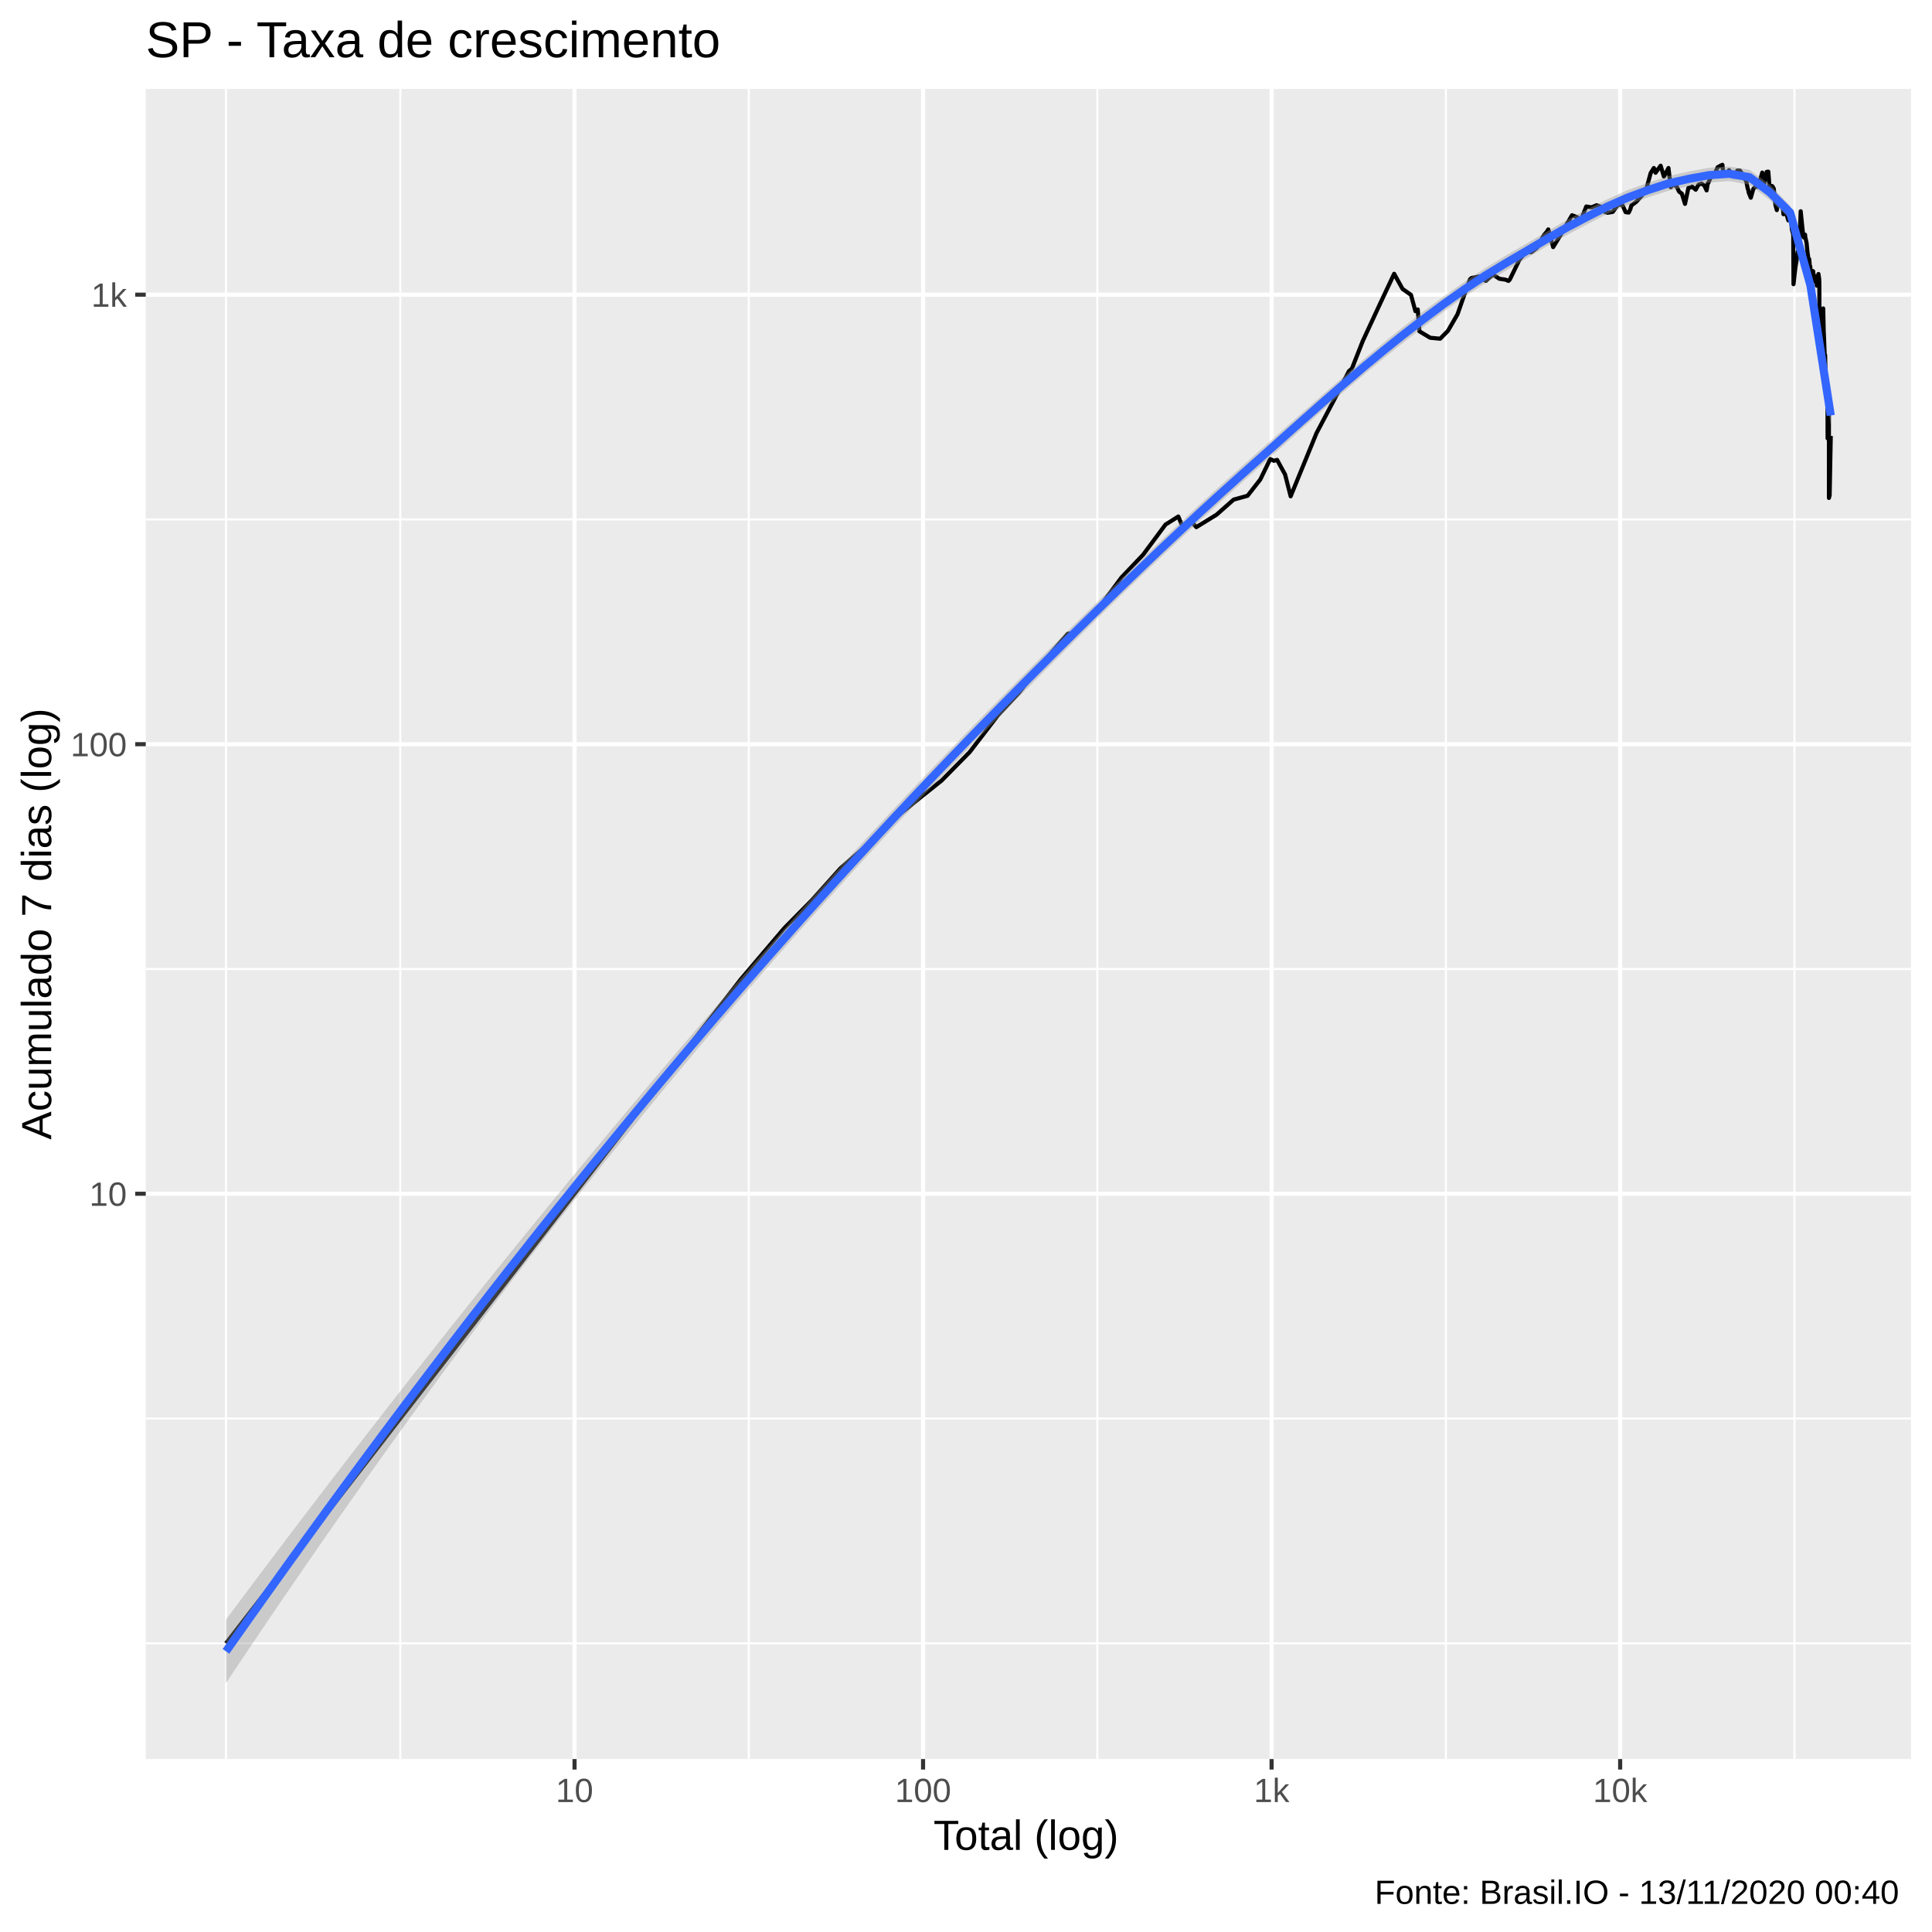
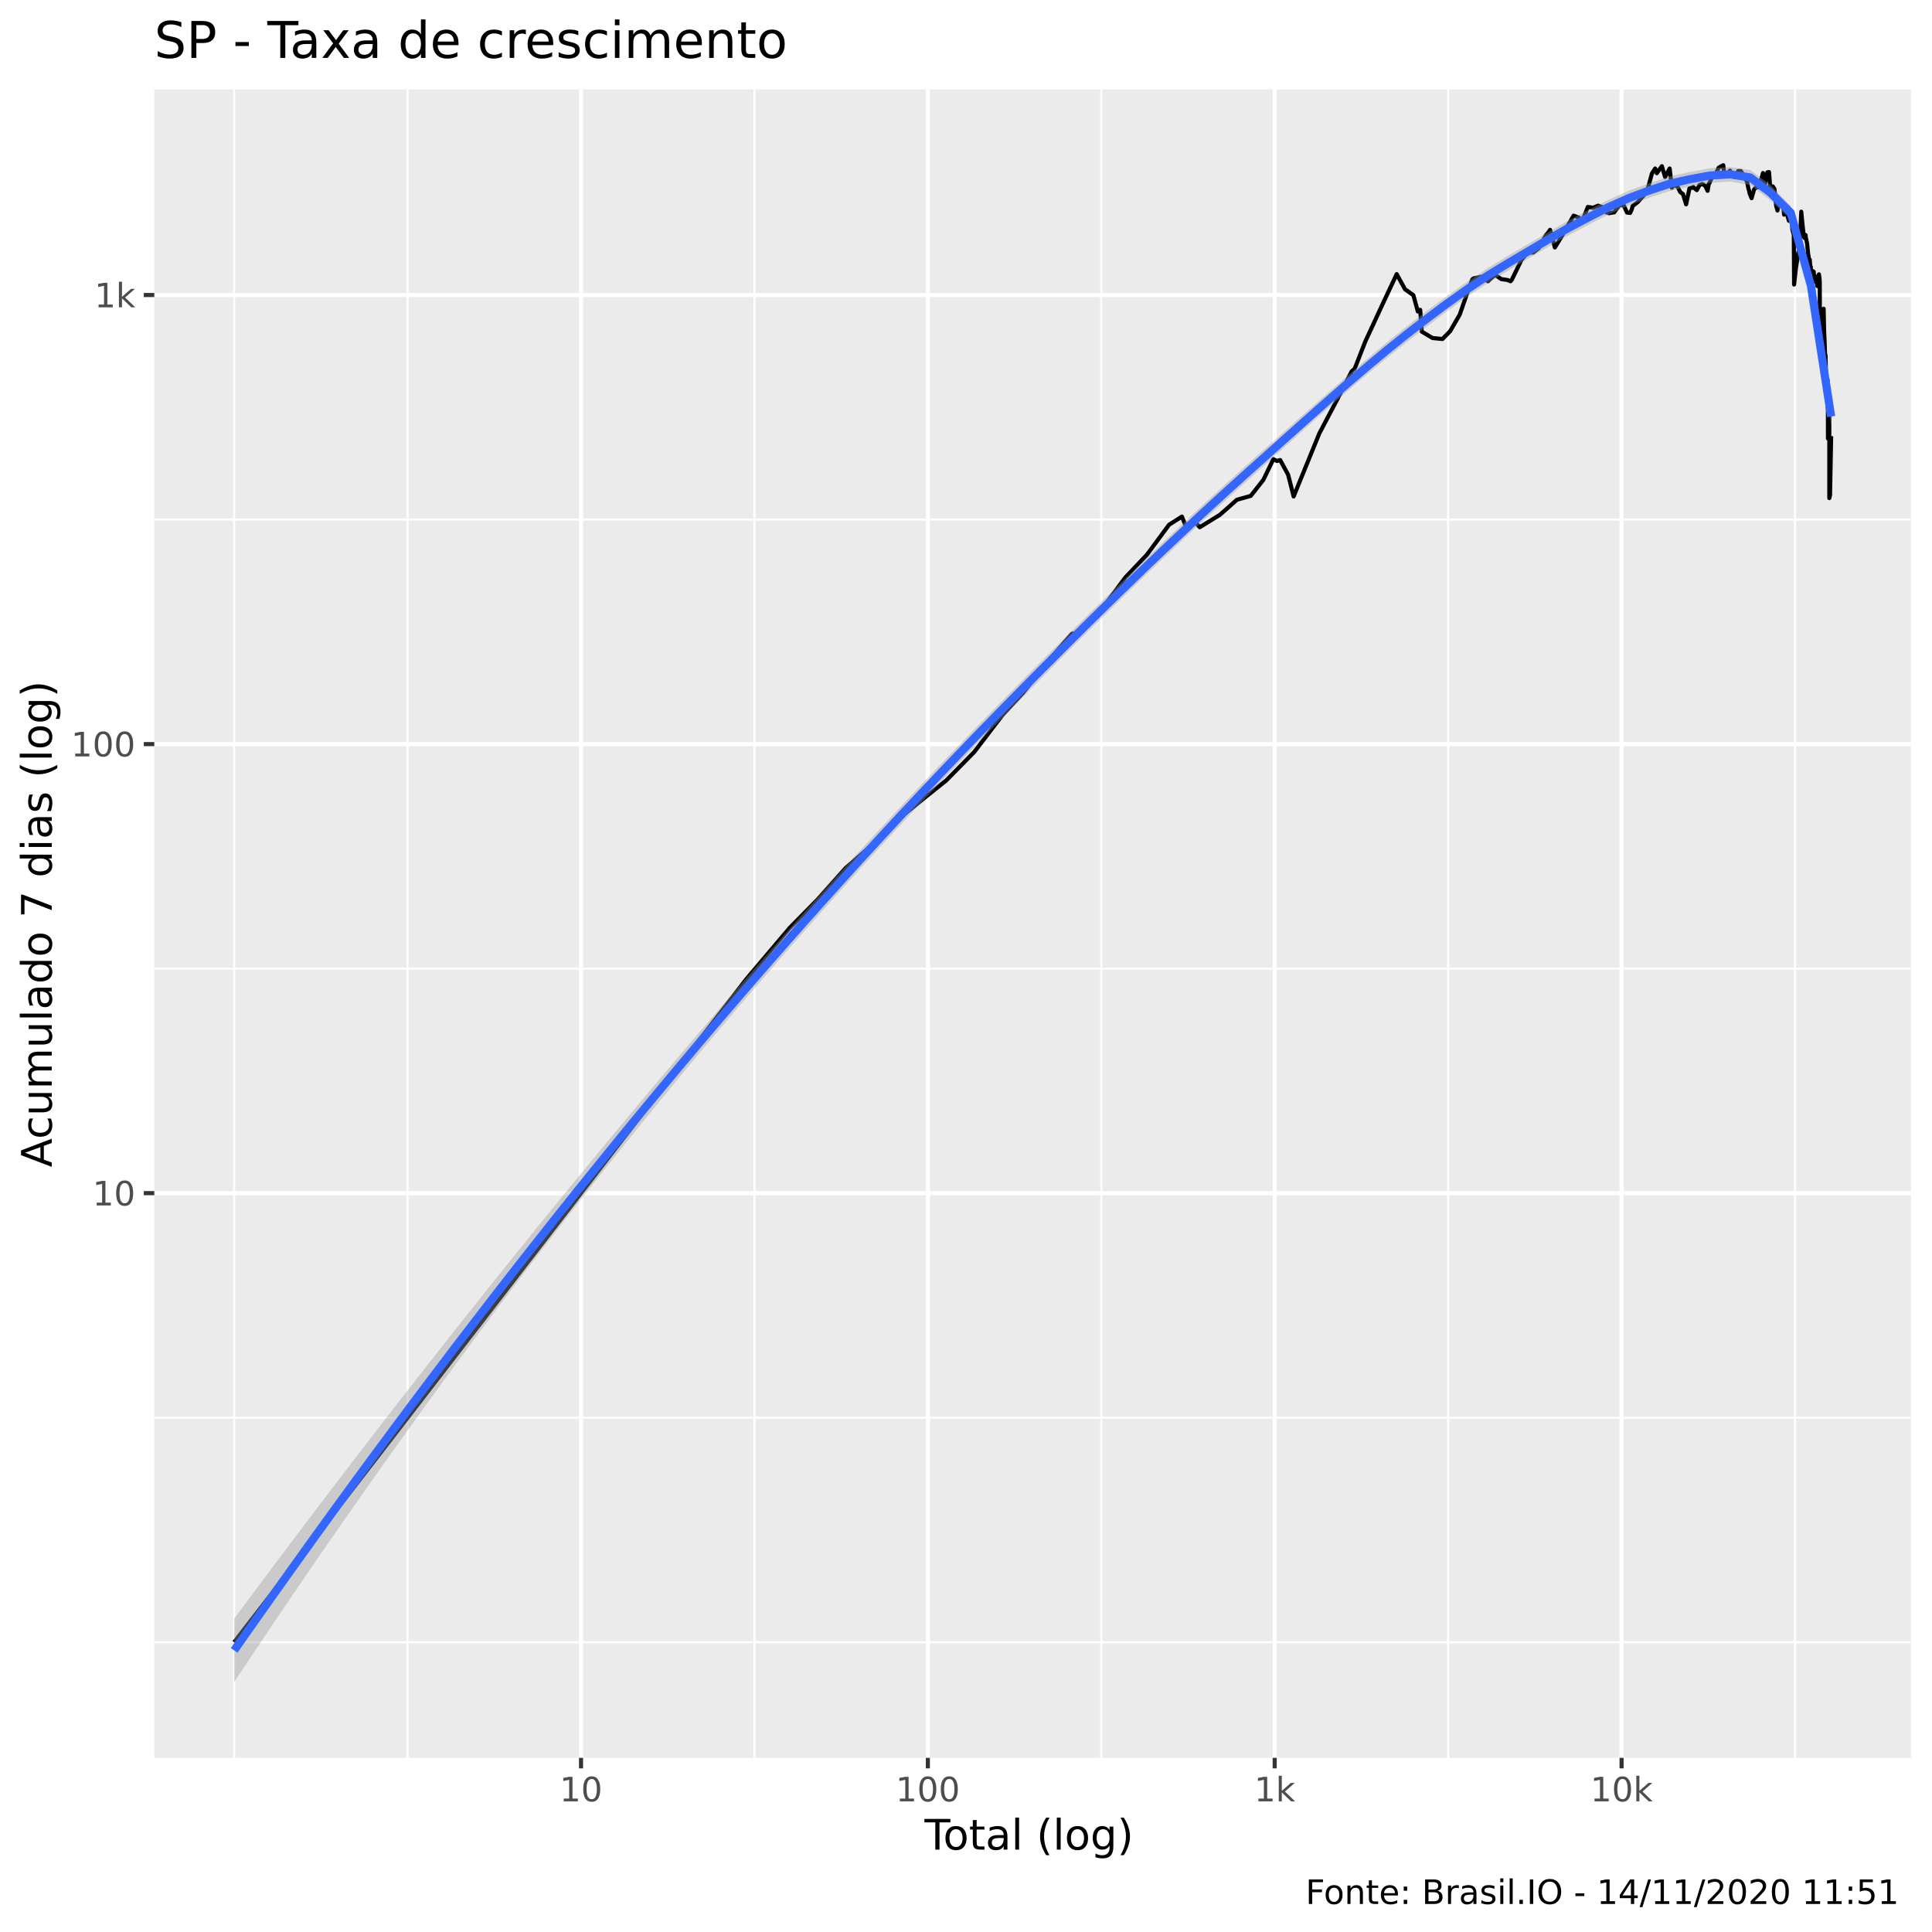
<svg xmlns="http://www.w3.org/2000/svg" viewBox="0 0 504.00 504.00">
  <defs>
    <style type="text/css">
    line, polyline, polygon, path, rect, circle {
      fill: none;
      stroke: #000000;
      stroke-linecap: round;
      stroke-linejoin: round;
      stroke-miterlimit: 10.00;
    }
  </style>
  </defs>
  <rect width="100%" height="100%" style="stroke: none; fill: #FFFFFF;" />
-   <rect x="-0" y="0.00" width="504.00" height="504.00" style="stroke-width: 1.07; stroke: #FFFFFF; fill: #FFFFFF;" />
+   <rect x="0" y="0.00" width="504.00" height="504.00" style="stroke-width: 1.07; stroke: #FFFFFF; fill: #FFFFFF;" />
  <defs>
-     <clipPath id="cpMzguMDJ8NDk4LjUyfDQ1OC44OHwyMy4xOQ==">
-       <rect x="38.02" y="23.19" width="460.50" height="435.69" />
+     <clipPath id="cpNDAuMjV8NDk4LjUyfDQ1OC41N3wyMy4zMw==">
+       <rect x="40.25" y="23.33" width="458.27" height="435.24" />
    </clipPath>
  </defs>
-   <rect x="38.02" y="23.19" width="460.50" height="435.69" style="stroke-width: 1.07; stroke: none; fill: #EBEBEB;" clip-path="url(#cpMzguMDJ8NDk4LjUyfDQ1OC44OHwyMy4xOQ==)" />
-   <polyline points="38.02,428.69 498.52,428.69 " style="stroke-width: 0.53; stroke: #FFFFFF; stroke-linecap: butt;" clip-path="url(#cpMzguMDJ8NDk4LjUyfDQ1OC44OHwyMy4xOQ==)" />
-   <polyline points="38.02,370.05 498.52,370.05 " style="stroke-width: 0.53; stroke: #FFFFFF; stroke-linecap: butt;" clip-path="url(#cpMzguMDJ8NDk4LjUyfDQ1OC44OHwyMy4xOQ==)" />
-   <polyline points="38.02,252.78 498.52,252.78 " style="stroke-width: 0.53; stroke: #FFFFFF; stroke-linecap: butt;" clip-path="url(#cpMzguMDJ8NDk4LjUyfDQ1OC44OHwyMy4xOQ==)" />
-   <polyline points="38.02,135.51 498.52,135.51 " style="stroke-width: 0.53; stroke: #FFFFFF; stroke-linecap: butt;" clip-path="url(#cpMzguMDJ8NDk4LjUyfDQ1OC44OHwyMy4xOQ==)" />
-   <polyline points="58.95,458.88 58.95,23.19 " style="stroke-width: 0.53; stroke: #FFFFFF; stroke-linecap: butt;" clip-path="url(#cpMzguMDJ8NDk4LjUyfDQ1OC44OHwyMy4xOQ==)" />
-   <polyline points="104.42,458.88 104.42,23.19 " style="stroke-width: 0.53; stroke: #FFFFFF; stroke-linecap: butt;" clip-path="url(#cpMzguMDJ8NDk4LjUyfDQ1OC44OHwyMy4xOQ==)" />
-   <polyline points="195.34,458.88 195.34,23.19 " style="stroke-width: 0.53; stroke: #FFFFFF; stroke-linecap: butt;" clip-path="url(#cpMzguMDJ8NDk4LjUyfDQ1OC44OHwyMy4xOQ==)" />
-   <polyline points="286.26,458.88 286.26,23.19 " style="stroke-width: 0.53; stroke: #FFFFFF; stroke-linecap: butt;" clip-path="url(#cpMzguMDJ8NDk4LjUyfDQ1OC44OHwyMy4xOQ==)" />
-   <polyline points="377.19,458.88 377.19,23.19 " style="stroke-width: 0.53; stroke: #FFFFFF; stroke-linecap: butt;" clip-path="url(#cpMzguMDJ8NDk4LjUyfDQ1OC44OHwyMy4xOQ==)" />
-   <polyline points="468.11,458.88 468.11,23.19 " style="stroke-width: 0.53; stroke: #FFFFFF; stroke-linecap: butt;" clip-path="url(#cpMzguMDJ8NDk4LjUyfDQ1OC44OHwyMy4xOQ==)" />
-   <polyline points="38.02,311.41 498.52,311.41 " style="stroke-width: 1.07; stroke: #FFFFFF; stroke-linecap: butt;" clip-path="url(#cpMzguMDJ8NDk4LjUyfDQ1OC44OHwyMy4xOQ==)" />
-   <polyline points="38.02,194.14 498.52,194.14 " style="stroke-width: 1.07; stroke: #FFFFFF; stroke-linecap: butt;" clip-path="url(#cpMzguMDJ8NDk4LjUyfDQ1OC44OHwyMy4xOQ==)" />
-   <polyline points="38.02,76.87 498.52,76.87 " style="stroke-width: 1.07; stroke: #FFFFFF; stroke-linecap: butt;" clip-path="url(#cpMzguMDJ8NDk4LjUyfDQ1OC44OHwyMy4xOQ==)" />
-   <polyline points="149.88,458.88 149.88,23.19 " style="stroke-width: 1.07; stroke: #FFFFFF; stroke-linecap: butt;" clip-path="url(#cpMzguMDJ8NDk4LjUyfDQ1OC44OHwyMy4xOQ==)" />
-   <polyline points="240.80,458.88 240.80,23.19 " style="stroke-width: 1.07; stroke: #FFFFFF; stroke-linecap: butt;" clip-path="url(#cpMzguMDJ8NDk4LjUyfDQ1OC44OHwyMy4xOQ==)" />
-   <polyline points="331.72,458.88 331.72,23.19 " style="stroke-width: 1.07; stroke: #FFFFFF; stroke-linecap: butt;" clip-path="url(#cpMzguMDJ8NDk4LjUyfDQ1OC44OHwyMy4xOQ==)" />
-   <polyline points="422.65,458.88 422.65,23.19 " style="stroke-width: 1.07; stroke: #FFFFFF; stroke-linecap: butt;" clip-path="url(#cpMzguMDJ8NDk4LjUyfDQ1OC44OHwyMy4xOQ==)" />
-   <polyline points="58.95,428.69 102.34,372.73 122.51,346.72 145.72,316.78 165.89,290.76 181.01,271.26 193.26,255.46 204.62,242.10 211.82,234.81 219.29,226.48 225.57,221.02 233.92,213.04 240.00,208.12 245.63,203.63 252.94,196.22 260.34,186.58 265.73,180.78 271.76,173.15 278.53,165.35 280.75,165.06 284.71,161.19 292.57,150.63 298.21,144.70 304.04,136.85 307.39,134.74 308.83,138.19 310.76,136.03 312.08,137.52 317.36,134.27 321.81,130.34 325.45,129.33 328.77,125.09 331.37,119.74 332.31,120.21 333.16,119.97 335.24,123.79 336.69,129.47 343.43,113.00 348.05,104.26 351.90,96.81 352.68,96.14 355.48,89.01 360.05,79.16 363.69,71.42 365.88,75.37 368.08,76.92 369.24,81.17 369.86,80.73 370.27,86.42 373.09,88.11 375.69,88.36 377.73,86.30 380.23,81.96 382.39,75.76 383.48,72.86 383.84,72.53 385.96,72.11 387.61,73.28 389.46,71.60 391.13,72.72 392.73,72.95 393.52,73.28 393.85,72.95 396.42,67.67 398.05,65.71 399.46,65.79 400.95,64.62 402.77,61.32 403.54,60.43 403.90,59.84 405.17,64.46 406.91,61.63 408.45,58.94 410.09,56.15 411.46,56.66 411.89,57.88 412.16,58.05 413.81,53.87 415.18,54.09 416.51,53.54 417.79,54.00 418.74,55.35 419.12,55.21 419.30,55.51 420.71,55.28 422.10,53.38 423.22,53.45 424.08,55.35 424.88,55.45 425.30,54.58 425.57,53.61 426.88,52.62 428.24,51.09 429.34,49.82 430.60,45.16 431.44,43.83 431.74,44.34 431.88,45.07 433.21,43.23 434.06,46.07 435.25,43.83 435.84,48.84 436.67,47.82 436.88,48.37 437.04,47.96 438.03,50.00 438.74,50.51 439.57,53.19 440.45,49.01 441.20,48.87 441.40,48.66 441.54,48.78 442.36,49.49 443.11,48.14 443.87,47.88 444.62,48.43 445.20,49.67 445.52,47.79 445.65,47.71 446.56,45.57 447.24,45.49 448.07,43.65 448.77,43.25 449.32,42.99 449.49,44.61 449.60,44.69 450.36,45.62 451.06,44.40 451.75,45.38 452.33,46.12 452.91,44.99 453.07,44.88 453.20,44.50 453.89,44.50 454.47,45.35 455.04,46.49 455.53,47.19 455.94,49.28 456.08,49.52 456.16,50.18 456.73,51.58 457.40,49.25 457.95,48.72 458.41,48.72 458.86,47.50 459.01,47.02 459.07,47.33 459.72,45.02 460.18,48.08 460.87,44.83 461.30,44.78 461.55,47.96 461.65,48.72 461.72,48.43 462.33,48.55 462.72,49.19 463.17,53.54 463.52,54.81 463.85,52.55 463.96,52.46 464.01,52.74 464.57,53.03 464.95,52.84 465.25,55.88 465.63,54.91 465.96,54.49 466.00,55.85 466.05,55.92 466.52,57.49 466.91,56.94 467.20,56.56 467.44,59.84 467.72,60.88 467.77,60.65 467.80,61.10 467.87,74.14 468.36,69.84 468.71,67.63 468.99,65.63 469.27,65.34 469.32,65.38 469.36,64.90 469.75,55.11 470.10,58.58 470.35,60.91 470.60,61.97 470.89,61.21 470.92,61.74 470.95,61.89 471.28,63.39 471.54,65.96 471.75,67.37 471.98,67.63 472.19,70.38 472.24,69.49 472.26,70.15 472.56,70.87 472.81,70.65 473.01,70.78 473.18,73.00 473.38,73.28 473.42,73.43 473.47,72.25 473.76,72.06 473.96,74.53 474.19,72.95 474.38,71.47 474.55,72.62 474.58,73.05 474.61,73.95 474.65,86.73 474.88,83.85 475.04,87.86 475.23,88.11 475.36,90.25 475.39,90.58 475.40,91.12 475.62,80.46 475.75,86.36 475.86,88.75 475.99,92.34 476.11,92.62 476.13,93.11 476.14,93.74 476.27,99.68 476.40,99.92 476.51,99.84 476.65,99.05 476.70,104.18 476.72,104.26 476.74,103.49 476.76,114.36 476.94,108.07 477.11,103.06 477.11,116.20 477.11,122.78 477.11,125.35 477.11,127.37 477.11,129.90 477.30,129.19 477.59,113.73 " style="stroke-width: 1.07; stroke-linecap: butt;" clip-path="url(#cpMzguMDJ8NDk4LjUyfDQ1OC44OHwyMy4xOQ==)" />
-   <polygon points="58.95,422.51 64.25,415.41 69.55,408.35 74.85,401.33 80.15,394.35 85.45,387.42 90.75,380.52 96.05,373.67 101.35,366.85 106.65,360.08 111.95,353.34 117.24,346.65 122.54,340.00 127.84,333.38 133.14,326.81 138.44,320.27 143.74,313.78 149.04,307.33 154.34,300.92 159.64,294.55 164.94,288.22 170.24,281.93 175.54,275.69 180.83,269.50 186.13,263.35 191.43,257.25 196.73,251.20 202.03,245.20 207.33,239.25 212.63,233.36 217.93,227.52 223.23,221.73 228.53,216.00 233.83,210.33 239.13,204.71 244.43,199.15 249.72,193.65 255.02,188.20 260.32,182.81 265.62,177.47 270.92,172.16 276.22,166.89 281.52,161.67 286.82,156.49 292.12,151.35 297.42,146.25 302.72,141.21 308.02,136.23 313.31,131.30 318.61,126.46 323.91,121.69 329.21,116.98 334.51,112.28 339.81,107.60 345.11,102.93 350.41,98.31 355.71,93.77 361.01,89.33 366.31,85.07 371.61,81.00 376.90,77.12 382.20,73.41 387.50,69.90 392.80,66.67 398.10,63.60 403.40,60.48 408.70,57.42 414.00,54.63 419.30,51.98 424.60,49.59 429.90,47.69 435.20,45.95 440.49,44.76 445.79,43.76 451.09,43.44 456.39,44.28 461.69,48.16 466.99,53.68 472.29,73.08 477.59,105.95 477.59,110.80 472.29,75.82 466.99,57.21 461.69,52.17 456.39,48.18 451.09,47.23 445.79,47.64 440.49,48.58 435.20,49.77 429.90,51.48 424.60,53.50 419.30,55.79 414.00,58.54 408.70,61.33 403.40,64.31 398.10,67.47 392.80,70.63 387.50,73.82 382.20,77.32 376.90,81.11 371.61,85.10 366.31,89.20 361.01,93.43 355.71,97.80 350.41,102.31 345.11,106.95 339.81,111.67 334.51,116.44 329.21,121.21 323.91,125.95 318.61,130.72 313.31,135.56 308.02,140.47 302.72,145.45 297.42,150.50 292.12,155.61 286.82,160.79 281.52,166.02 276.22,171.30 270.92,176.62 265.62,181.98 260.32,187.36 255.02,192.78 249.72,198.26 244.43,203.80 239.13,209.40 233.83,215.06 228.53,220.78 223.23,226.56 217.93,232.39 212.63,238.29 207.33,244.24 202.03,250.26 196.73,256.34 191.43,262.49 186.13,268.70 180.83,274.97 175.54,281.32 170.24,287.73 164.94,294.21 159.64,300.77 154.34,307.39 149.04,314.09 143.74,320.86 138.44,327.70 133.14,334.61 127.84,341.60 122.54,348.67 117.24,355.80 111.95,363.01 106.65,370.29 101.35,377.65 96.05,385.07 90.75,392.57 85.45,400.14 80.15,407.79 74.85,415.50 69.55,423.29 64.25,431.15 58.95,439.07 " style="stroke-width: 0.00; stroke: none; fill: #999999; fill-opacity: 0.40;" clip-path="url(#cpMzguMDJ8NDk4LjUyfDQ1OC44OHwyMy4xOQ==)" />
-   <polyline points="58.95,422.51 64.25,415.41 69.55,408.35 74.85,401.33 80.15,394.35 85.45,387.42 90.75,380.52 96.05,373.67 101.35,366.85 106.65,360.08 111.95,353.34 117.24,346.65 122.54,340.00 127.84,333.38 133.14,326.81 138.44,320.27 143.74,313.78 149.04,307.33 154.34,300.92 159.64,294.55 164.94,288.22 170.24,281.93 175.54,275.69 180.83,269.50 186.13,263.35 191.43,257.25 196.73,251.20 202.03,245.20 207.33,239.25 212.63,233.36 217.93,227.52 223.23,221.73 228.53,216.00 233.83,210.33 239.13,204.71 244.43,199.15 249.72,193.65 255.02,188.20 260.32,182.81 265.62,177.47 270.92,172.16 276.22,166.89 281.52,161.67 286.82,156.49 292.12,151.35 297.42,146.25 302.72,141.21 308.02,136.23 313.31,131.30 318.61,126.46 323.91,121.69 329.21,116.98 334.51,112.28 339.81,107.60 345.11,102.93 350.41,98.31 355.71,93.77 361.01,89.33 366.31,85.07 371.61,81.00 376.90,77.12 382.20,73.41 387.50,69.90 392.80,66.67 398.10,63.60 403.40,60.48 408.70,57.42 414.00,54.63 419.30,51.98 424.60,49.59 429.90,47.69 435.20,45.95 440.49,44.76 445.79,43.76 451.09,43.44 456.39,44.28 461.69,48.16 466.99,53.68 472.29,73.08 477.59,105.95 " style="stroke-width: 2.13; stroke: none;" clip-path="url(#cpMzguMDJ8NDk4LjUyfDQ1OC44OHwyMy4xOQ==)" />
-   <polyline points="477.59,110.80 472.29,75.82 466.99,57.21 461.69,52.17 456.39,48.18 451.09,47.23 445.79,47.64 440.49,48.58 435.20,49.77 429.90,51.48 424.60,53.50 419.30,55.79 414.00,58.54 408.70,61.33 403.40,64.31 398.10,67.47 392.80,70.63 387.50,73.82 382.20,77.32 376.90,81.11 371.61,85.10 366.31,89.20 361.01,93.43 355.71,97.80 350.41,102.31 345.11,106.95 339.81,111.67 334.51,116.44 329.21,121.21 323.91,125.95 318.61,130.72 313.31,135.56 308.02,140.47 302.72,145.45 297.42,150.50 292.12,155.61 286.82,160.79 281.52,166.02 276.22,171.30 270.92,176.62 265.62,181.98 260.32,187.36 255.02,192.78 249.72,198.26 244.43,203.80 239.13,209.40 233.83,215.06 228.53,220.78 223.23,226.56 217.93,232.39 212.63,238.29 207.33,244.24 202.03,250.26 196.73,256.34 191.43,262.49 186.13,268.70 180.83,274.97 175.54,281.32 170.24,287.73 164.94,294.21 159.64,300.77 154.34,307.39 149.04,314.09 143.74,320.86 138.44,327.70 133.14,334.61 127.84,341.60 122.54,348.67 117.24,355.80 111.95,363.01 106.65,370.29 101.35,377.65 96.05,385.07 90.75,392.57 85.45,400.14 80.15,407.79 74.85,415.50 69.55,423.29 64.25,431.15 58.95,439.07 " style="stroke-width: 2.13; stroke: none;" clip-path="url(#cpMzguMDJ8NDk4LjUyfDQ1OC44OHwyMy4xOQ==)" />
-   <polyline points="58.95,430.79 64.25,423.28 69.55,415.82 74.85,408.42 80.15,401.07 85.45,393.78 90.75,386.55 96.05,379.37 101.35,372.25 106.65,365.18 111.95,358.18 117.24,351.23 122.54,344.33 127.84,337.49 133.14,330.71 138.44,323.99 143.74,317.32 149.04,310.71 154.34,304.15 159.64,297.66 164.94,291.22 170.24,284.83 175.54,278.51 180.83,272.24 186.13,266.02 191.43,259.87 196.73,253.77 202.03,247.73 207.33,241.75 212.63,235.82 217.93,229.95 223.23,224.14 228.53,218.39 233.83,212.70 239.13,207.06 244.43,201.48 249.72,195.96 255.02,190.49 260.32,185.09 265.62,179.72 270.92,174.39 276.22,169.10 281.52,163.85 286.82,158.64 292.12,153.48 297.42,148.38 302.72,143.33 308.02,138.35 313.31,133.43 318.61,128.59 323.91,123.82 329.21,119.10 334.51,114.36 339.81,109.63 345.11,104.94 350.41,100.31 355.71,95.78 361.01,91.38 366.31,87.13 371.61,83.05 376.90,79.11 382.20,75.37 387.50,71.86 392.80,68.65 398.10,65.54 403.40,62.40 408.70,59.38 414.00,56.58 419.30,53.89 424.60,51.55 429.90,49.59 435.20,47.86 440.49,46.67 445.79,45.70 451.09,45.33 456.39,46.23 461.69,50.17 466.99,55.45 472.29,74.45 477.59,108.38 " style="stroke-width: 2.13; stroke: #3366FF; stroke-linecap: butt;" clip-path="url(#cpMzguMDJ8NDk4LjUyfDQ1OC44OHwyMy4xOQ==)" />
+   <rect x="40.25" y="23.33" width="458.27" height="435.24" style="stroke-width: 1.07; stroke: none; fill: #EBEBEB;" clip-path="url(#cpNDAuMjV8NDk4LjUyfDQ1OC41N3wyMy4zMw==)" />
+   <polyline points="40.25,428.41 498.52,428.41 " style="stroke-width: 0.53; stroke: #FFFFFF; stroke-linecap: butt;" clip-path="url(#cpNDAuMjV8NDk4LjUyfDQ1OC41N3wyMy4zMw==)" />
+   <polyline points="40.25,369.84 498.52,369.84 " style="stroke-width: 0.53; stroke: #FFFFFF; stroke-linecap: butt;" clip-path="url(#cpNDAuMjV8NDk4LjUyfDQ1OC41N3wyMy4zMw==)" />
+   <polyline points="40.25,252.69 498.52,252.69 " style="stroke-width: 0.53; stroke: #FFFFFF; stroke-linecap: butt;" clip-path="url(#cpNDAuMjV8NDk4LjUyfDQ1OC41N3wyMy4zMw==)" />
+   <polyline points="40.25,135.53 498.52,135.53 " style="stroke-width: 0.53; stroke: #FFFFFF; stroke-linecap: butt;" clip-path="url(#cpNDAuMjV8NDk4LjUyfDQ1OC41N3wyMy4zMw==)" />
+   <polyline points="61.08,458.57 61.08,23.33 " style="stroke-width: 0.53; stroke: #FFFFFF; stroke-linecap: butt;" clip-path="url(#cpNDAuMjV8NDk4LjUyfDQ1OC41N3wyMy4zMw==)" />
+   <polyline points="106.33,458.57 106.33,23.33 " style="stroke-width: 0.53; stroke: #FFFFFF; stroke-linecap: butt;" clip-path="url(#cpNDAuMjV8NDk4LjUyfDQ1OC41N3wyMy4zMw==)" />
+   <polyline points="196.81,458.57 196.81,23.33 " style="stroke-width: 0.53; stroke: #FFFFFF; stroke-linecap: butt;" clip-path="url(#cpNDAuMjV8NDk4LjUyfDQ1OC41N3wyMy4zMw==)" />
+   <polyline points="287.29,458.57 287.29,23.33 " style="stroke-width: 0.53; stroke: #FFFFFF; stroke-linecap: butt;" clip-path="url(#cpNDAuMjV8NDk4LjUyfDQ1OC41N3wyMy4zMw==)" />
+   <polyline points="377.77,458.57 377.77,23.33 " style="stroke-width: 0.53; stroke: #FFFFFF; stroke-linecap: butt;" clip-path="url(#cpNDAuMjV8NDk4LjUyfDQ1OC41N3wyMy4zMw==)" />
+   <polyline points="468.26,458.57 468.26,23.33 " style="stroke-width: 0.53; stroke: #FFFFFF; stroke-linecap: butt;" clip-path="url(#cpNDAuMjV8NDk4LjUyfDQ1OC41N3wyMy4zMw==)" />
+   <polyline points="40.25,311.26 498.52,311.26 " style="stroke-width: 1.07; stroke: #FFFFFF; stroke-linecap: butt;" clip-path="url(#cpNDAuMjV8NDk4LjUyfDQ1OC41N3wyMy4zMw==)" />
+   <polyline points="40.25,194.11 498.52,194.11 " style="stroke-width: 1.07; stroke: #FFFFFF; stroke-linecap: butt;" clip-path="url(#cpNDAuMjV8NDk4LjUyfDQ1OC41N3wyMy4zMw==)" />
+   <polyline points="40.25,76.96 498.52,76.96 " style="stroke-width: 1.07; stroke: #FFFFFF; stroke-linecap: butt;" clip-path="url(#cpNDAuMjV8NDk4LjUyfDQ1OC41N3wyMy4zMw==)" />
+   <polyline points="151.57,458.57 151.57,23.33 " style="stroke-width: 1.07; stroke: #FFFFFF; stroke-linecap: butt;" clip-path="url(#cpNDAuMjV8NDk4LjUyfDQ1OC41N3wyMy4zMw==)" />
+   <polyline points="242.05,458.57 242.05,23.33 " style="stroke-width: 1.07; stroke: #FFFFFF; stroke-linecap: butt;" clip-path="url(#cpNDAuMjV8NDk4LjUyfDQ1OC41N3wyMy4zMw==)" />
+   <polyline points="332.53,458.57 332.53,23.33 " style="stroke-width: 1.07; stroke: #FFFFFF; stroke-linecap: butt;" clip-path="url(#cpNDAuMjV8NDk4LjUyfDQ1OC41N3wyMy4zMw==)" />
+   <polyline points="423.02,458.57 423.02,23.33 " style="stroke-width: 1.07; stroke: #FFFFFF; stroke-linecap: butt;" clip-path="url(#cpNDAuMjV8NDk4LjUyfDQ1OC41N3wyMy4zMw==)" />
+   <polyline points="61.08,428.41 104.26,372.52 124.33,346.53 147.43,316.62 167.50,290.63 182.55,271.15 194.74,255.37 206.04,242.02 213.21,234.74 220.64,226.41 226.90,220.96 235.20,212.99 241.26,208.07 246.85,203.59 254.13,196.19 261.49,186.56 266.86,180.76 272.85,173.14 279.60,165.35 281.80,165.06 285.74,161.19 293.57,150.64 299.19,144.72 304.98,136.88 308.32,134.77 309.75,138.21 311.67,136.06 312.98,137.54 318.24,134.30 322.67,130.37 326.29,129.36 329.60,125.13 332.18,119.78 333.12,120.25 333.96,120.02 336.03,123.83 337.47,129.51 344.18,113.05 348.78,104.32 352.61,96.88 353.38,96.21 356.17,89.08 360.72,79.25 364.35,71.51 366.52,75.45 368.71,77.01 369.87,81.26 370.49,80.82 370.89,86.50 373.70,88.18 376.29,88.44 378.31,86.38 380.81,82.04 382.96,75.85 384.04,72.95 384.40,72.62 386.51,72.20 388.15,73.37 389.99,71.69 391.65,72.81 393.25,73.04 394.03,73.37 394.36,73.04 396.92,67.77 398.53,65.81 399.94,65.89 401.43,64.72 403.24,61.43 404.00,60.53 404.36,59.95 405.62,64.56 407.35,61.73 408.89,59.05 410.51,56.26 411.88,56.77 412.31,57.98 412.58,58.16 414.22,53.98 415.58,54.20 416.91,53.65 418.18,54.11 419.13,55.45 419.50,55.32 419.69,55.62 421.09,55.39 422.47,53.49 423.58,53.56 424.44,55.45 425.24,55.56 425.65,54.69 425.92,53.72 427.23,52.73 428.58,51.20 429.67,49.93 430.93,45.28 431.77,43.96 432.06,44.46 432.20,45.19 433.53,43.35 434.38,46.18 435.56,43.96 436.14,48.95 436.97,47.94 437.18,48.49 437.34,48.08 438.32,50.11 439.03,50.62 439.86,53.30 440.73,49.13 441.48,48.98 441.68,48.78 441.81,48.90 442.64,49.60 443.37,48.25 444.14,47.99 444.88,48.54 445.46,49.78 445.78,47.91 445.91,47.82 446.82,45.69 447.49,45.60 448.32,43.77 449.01,43.37 449.55,43.11 449.72,44.73 449.84,44.81 450.59,45.74 451.29,44.52 451.97,45.49 452.56,46.24 453.13,45.11 453.29,45.00 453.42,44.62 454.10,44.62 454.69,45.47 455.25,46.60 455.74,47.31 456.15,49.40 456.28,49.63 456.37,50.29 456.93,51.70 457.60,49.37 458.15,48.84 458.60,48.84 459.05,47.62 459.20,47.14 459.26,47.45 459.91,45.14 460.37,48.20 461.05,44.95 461.48,44.89 461.73,48.08 461.83,48.84 461.90,48.54 462.50,48.66 462.90,49.31 463.34,53.65 463.69,54.92 464.02,52.67 464.13,52.57 464.18,52.86 464.74,53.14 465.12,52.95 465.41,55.99 465.78,55.02 466.11,54.60 466.16,55.96 466.21,56.02 466.68,57.60 467.06,57.05 467.36,56.67 467.59,59.95 467.87,60.98 467.92,60.76 467.95,61.20 468.02,74.23 468.50,69.94 468.85,67.72 469.14,65.73 469.41,65.44 469.46,65.48 469.50,65.00 469.89,55.22 470.23,58.69 470.49,61.02 470.73,62.07 471.02,61.31 471.05,61.84 471.09,61.99 471.41,63.49 471.67,66.06 471.88,67.47 472.11,67.72 472.32,70.47 472.37,69.58 472.39,70.25 472.68,70.97 472.94,70.74 473.14,70.88 473.30,73.09 473.50,73.37 473.55,73.52 473.59,72.34 473.88,72.16 474.08,74.62 474.31,73.04 474.50,71.56 474.66,72.71 474.70,73.14 474.72,74.04 474.76,86.81 475.00,83.93 475.15,87.93 475.34,88.18 475.47,90.32 475.50,90.65 475.51,91.19 475.73,80.54 475.86,86.44 475.97,88.82 476.10,92.42 476.22,92.69 476.24,93.18 476.25,93.81 476.38,99.74 476.50,99.98 476.62,99.90 476.75,99.11 476.81,104.24 476.83,104.32 476.84,103.55 476.86,114.41 477.05,108.12 477.21,103.12 477.21,116.25 477.21,122.82 477.21,125.39 477.21,127.41 477.21,129.94 477.40,129.22 477.69,113.77 477.69,113.77 " style="stroke-width: 1.07; stroke-linecap: butt;" clip-path="url(#cpNDAuMjV8NDk4LjUyfDQ1OC41N3wyMy4zMw==)" />
+   <polygon points="61.08,422.27 66.36,415.18 71.63,408.12 76.91,401.11 82.18,394.13 87.45,387.20 92.73,380.31 98.00,373.46 103.27,366.65 108.55,359.88 113.82,353.15 119.09,346.47 124.37,339.82 129.64,333.21 134.91,326.64 140.19,320.11 145.46,313.62 150.73,307.18 156.01,300.77 161.28,294.41 166.55,288.08 171.83,281.81 177.10,275.57 182.37,269.38 187.65,263.24 192.92,257.15 198.20,251.10 203.47,245.11 208.74,239.17 214.02,233.28 219.29,227.44 224.56,221.66 229.84,215.94 235.11,210.27 240.38,204.66 245.66,199.10 250.93,193.60 256.20,188.16 261.48,182.77 266.75,177.43 272.02,172.13 277.30,166.87 282.57,161.65 287.84,156.47 293.12,151.34 298.39,146.25 303.67,141.22 308.94,136.24 314.21,131.32 319.49,126.48 324.76,121.72 330.03,117.02 335.31,112.32 340.58,107.65 345.85,102.99 351.13,98.38 356.40,93.84 361.67,89.41 366.95,85.15 372.22,81.09 377.49,77.20 382.77,73.49 388.04,69.98 393.31,66.75 398.59,63.68 403.86,60.58 409.13,57.54 414.41,54.75 419.68,52.11 424.96,49.70 430.23,47.80 435.50,46.05 440.78,44.87 446.05,43.86 451.32,43.60 456.60,44.35 461.87,48.29 467.14,53.74 472.42,73.19 477.69,106.29 477.69,111.03 472.42,75.93 467.14,57.25 461.87,52.29 456.60,48.28 451.32,47.36 446.05,47.71 440.78,48.66 435.50,49.85 430.23,51.58 424.96,53.61 419.68,55.90 414.41,58.64 409.13,61.42 403.86,64.38 398.59,67.53 393.31,70.68 388.04,73.88 382.77,77.39 377.49,81.18 372.22,85.17 366.95,89.27 361.67,93.49 356.40,97.86 351.13,102.36 345.85,106.99 340.58,111.70 335.31,116.46 330.03,121.23 324.76,125.95 319.49,130.72 314.21,135.55 308.94,140.45 303.67,145.43 298.39,150.47 293.12,155.59 287.84,160.76 282.57,165.98 277.30,171.26 272.02,176.58 266.75,181.93 261.48,187.30 256.20,192.72 250.93,198.20 245.66,203.73 240.38,209.33 235.11,214.98 229.84,220.69 224.56,226.46 219.29,232.30 214.02,238.19 208.74,244.14 203.47,250.15 198.20,256.23 192.92,262.37 187.65,268.57 182.37,274.84 177.10,281.18 171.83,287.59 166.55,294.06 161.28,300.61 156.01,307.23 150.73,313.92 145.46,320.69 140.19,327.52 134.91,334.43 129.64,341.42 124.37,348.47 119.09,355.60 113.82,362.80 108.55,370.08 103.27,377.42 98.00,384.84 92.73,392.34 87.45,399.90 82.18,407.53 76.91,415.24 71.63,423.02 66.36,430.87 61.08,438.79 " style="stroke-width: 0.00; stroke: none; fill: #999999; fill-opacity: 0.40;" clip-path="url(#cpNDAuMjV8NDk4LjUyfDQ1OC41N3wyMy4zMw==)" />
+   <polyline points="61.08,422.27 66.36,415.18 71.63,408.12 76.91,401.11 82.18,394.13 87.45,387.20 92.73,380.31 98.00,373.46 103.27,366.65 108.55,359.88 113.82,353.15 119.09,346.47 124.37,339.82 129.64,333.21 134.91,326.64 140.19,320.11 145.46,313.62 150.73,307.18 156.01,300.77 161.28,294.41 166.55,288.08 171.83,281.81 177.10,275.57 182.37,269.38 187.65,263.24 192.92,257.15 198.20,251.10 203.47,245.11 208.74,239.17 214.02,233.28 219.29,227.44 224.56,221.66 229.84,215.94 235.11,210.27 240.38,204.66 245.66,199.10 250.93,193.60 256.20,188.16 261.48,182.77 266.75,177.43 272.02,172.13 277.30,166.87 282.57,161.65 287.84,156.47 293.12,151.34 298.39,146.25 303.67,141.22 308.94,136.24 314.21,131.32 319.49,126.48 324.76,121.72 330.03,117.02 335.31,112.32 340.58,107.65 345.85,102.99 351.13,98.38 356.40,93.84 361.67,89.41 366.95,85.15 372.22,81.09 377.49,77.20 382.77,73.49 388.04,69.98 393.31,66.75 398.59,63.68 403.86,60.58 409.13,57.54 414.41,54.75 419.68,52.11 424.96,49.70 430.23,47.80 435.50,46.05 440.78,44.87 446.05,43.86 451.32,43.60 456.60,44.35 461.87,48.29 467.14,53.74 472.42,73.19 477.69,106.29 " style="stroke-width: 2.13; stroke: none;" clip-path="url(#cpNDAuMjV8NDk4LjUyfDQ1OC41N3wyMy4zMw==)" />
+   <polyline points="477.69,111.03 472.42,75.93 467.14,57.25 461.87,52.29 456.60,48.28 451.32,47.36 446.05,47.71 440.78,48.66 435.50,49.85 430.23,51.58 424.96,53.61 419.68,55.90 414.41,58.64 409.13,61.42 403.86,64.38 398.59,67.53 393.31,70.68 388.04,73.88 382.77,77.39 377.49,81.18 372.22,85.17 366.95,89.27 361.67,93.49 356.40,97.86 351.13,102.36 345.85,106.99 340.58,111.70 335.31,116.46 330.03,121.23 324.76,125.95 319.49,130.72 314.21,135.55 308.94,140.45 303.67,145.43 298.39,150.47 293.12,155.59 287.84,160.76 282.57,165.98 277.30,171.26 272.02,176.58 266.75,181.93 261.48,187.30 256.20,192.72 250.93,198.20 245.66,203.73 240.38,209.33 235.11,214.98 229.84,220.69 224.56,226.46 219.29,232.30 214.02,238.19 208.74,244.14 203.47,250.15 198.20,256.23 192.92,262.37 187.65,268.57 182.37,274.84 177.10,281.18 171.83,287.59 166.55,294.06 161.28,300.61 156.01,307.23 150.73,313.92 145.46,320.69 140.19,327.52 134.91,334.43 129.64,341.42 124.37,348.47 119.09,355.60 113.82,362.80 108.55,370.08 103.27,377.42 98.00,384.84 92.73,392.34 87.45,399.90 82.18,407.53 76.91,415.24 71.63,423.02 66.36,430.87 61.08,438.79 " style="stroke-width: 2.13; stroke: none;" clip-path="url(#cpNDAuMjV8NDk4LjUyfDQ1OC41N3wyMy4zMw==)" />
+   <polyline points="61.08,430.53 66.36,423.02 71.63,415.57 76.91,408.17 82.18,400.83 87.45,393.55 92.73,386.32 98.00,379.15 103.27,372.04 108.55,364.98 113.82,357.98 119.09,351.03 124.37,344.14 129.64,337.31 134.91,330.54 140.19,323.82 145.46,317.16 150.73,310.55 156.01,304.00 161.28,297.51 166.55,291.07 171.83,284.70 177.10,278.38 182.37,272.11 187.65,265.91 192.92,259.76 198.20,253.66 203.47,247.63 208.74,241.65 214.02,235.73 219.29,229.87 224.56,224.06 229.84,218.32 235.11,212.62 240.38,206.99 245.66,201.42 250.93,195.90 256.20,190.44 261.48,185.04 266.75,179.68 272.02,174.35 277.30,169.07 282.57,163.82 287.84,158.61 293.12,153.46 298.39,148.36 303.67,143.32 308.94,138.35 314.21,133.44 319.49,128.60 324.76,123.83 330.03,119.12 335.31,114.39 340.58,109.67 345.85,104.99 351.13,100.37 356.40,95.85 361.67,91.45 366.95,87.21 372.22,83.13 377.49,79.19 382.77,75.44 388.04,71.93 393.31,68.72 398.59,65.61 403.86,62.48 409.13,59.48 414.41,56.70 419.68,54.00 424.96,51.66 430.23,49.69 435.50,47.95 440.78,46.77 446.05,45.79 451.32,45.48 456.60,46.31 461.87,50.29 467.14,55.50 472.42,74.56 477.69,108.66 " style="stroke-width: 2.13; stroke: #3366FF; stroke-linecap: butt;" clip-path="url(#cpNDAuMjV8NDk4LjUyfDQ1OC41N3wyMy4zMw==)" />
  <defs>
    <clipPath id="cpMC4wMHw1MDQuMDB8NTA0LjAwfDAuMDA=">
      <rect x="0.00" y="0.00" width="504.00" height="504.00" />
    </clipPath>
  </defs>
  <g clip-path="url(#cpMC4wMHw1MDQuMDB8NTA0LjAwfDAuMDA=)">
-     <text x="23.30" y="314.56" style="font-size: 8.80px; fill: #4D4D4D; font-family: Arial;" textLength="9.79px" lengthAdjust="spacingAndGlyphs">10</text>
+     <text x="24.13" y="314.47" style="font-size: 8.80px; fill: #4D4D4D; font-family: DejaVu Sans;" textLength="11.20px" lengthAdjust="spacingAndGlyphs">10</text>
  </g>
  <g clip-path="url(#cpMC4wMHw1MDQuMDB8NTA0LjAwfDAuMDA=)">
-     <text x="18.41" y="197.29" style="font-size: 8.80px; fill: #4D4D4D; font-family: Arial;" textLength="14.68px" lengthAdjust="spacingAndGlyphs">100</text>
+     <text x="18.53" y="197.32" style="font-size: 8.80px; fill: #4D4D4D; font-family: DejaVu Sans;" textLength="16.80px" lengthAdjust="spacingAndGlyphs">100</text>
  </g>
  <g clip-path="url(#cpMC4wMHw1MDQuMDB8NTA0LjAwfDAuMDA=)">
-     <text x="23.80" y="80.02" style="font-size: 8.80px; fill: #4D4D4D; font-family: Arial;" textLength="9.29px" lengthAdjust="spacingAndGlyphs">1k</text>
+     <text x="24.63" y="80.17" style="font-size: 8.80px; fill: #4D4D4D; font-family: DejaVu Sans;" textLength="10.69px" lengthAdjust="spacingAndGlyphs">1k</text>
  </g>
-   <polyline points="35.28,311.41 38.02,311.41 " style="stroke-width: 1.07; stroke: #333333; stroke-linecap: butt;" clip-path="url(#cpMC4wMHw1MDQuMDB8NTA0LjAwfDAuMDA=)" />
-   <polyline points="35.28,194.14 38.02,194.14 " style="stroke-width: 1.07; stroke: #333333; stroke-linecap: butt;" clip-path="url(#cpMC4wMHw1MDQuMDB8NTA0LjAwfDAuMDA=)" />
-   <polyline points="35.28,76.87 38.02,76.87 " style="stroke-width: 1.07; stroke: #333333; stroke-linecap: butt;" clip-path="url(#cpMC4wMHw1MDQuMDB8NTA0LjAwfDAuMDA=)" />
-   <polyline points="149.88,461.62 149.88,458.88 " style="stroke-width: 1.07; stroke: #333333; stroke-linecap: butt;" clip-path="url(#cpMC4wMHw1MDQuMDB8NTA0LjAwfDAuMDA=)" />
-   <polyline points="240.80,461.62 240.80,458.88 " style="stroke-width: 1.07; stroke: #333333; stroke-linecap: butt;" clip-path="url(#cpMC4wMHw1MDQuMDB8NTA0LjAwfDAuMDA=)" />
-   <polyline points="331.72,461.62 331.72,458.88 " style="stroke-width: 1.07; stroke: #333333; stroke-linecap: butt;" clip-path="url(#cpMC4wMHw1MDQuMDB8NTA0LjAwfDAuMDA=)" />
-   <polyline points="422.65,461.62 422.65,458.88 " style="stroke-width: 1.07; stroke: #333333; stroke-linecap: butt;" clip-path="url(#cpMC4wMHw1MDQuMDB8NTA0LjAwfDAuMDA=)" />
+   <polyline points="37.51,311.26 40.25,311.26 " style="stroke-width: 1.07; stroke: #333333; stroke-linecap: butt;" clip-path="url(#cpMC4wMHw1MDQuMDB8NTA0LjAwfDAuMDA=)" />
+   <polyline points="37.51,194.11 40.25,194.11 " style="stroke-width: 1.07; stroke: #333333; stroke-linecap: butt;" clip-path="url(#cpMC4wMHw1MDQuMDB8NTA0LjAwfDAuMDA=)" />
+   <polyline points="37.51,76.96 40.25,76.96 " style="stroke-width: 1.07; stroke: #333333; stroke-linecap: butt;" clip-path="url(#cpMC4wMHw1MDQuMDB8NTA0LjAwfDAuMDA=)" />
+   <polyline points="151.57,461.31 151.57,458.57 " style="stroke-width: 1.07; stroke: #333333; stroke-linecap: butt;" clip-path="url(#cpMC4wMHw1MDQuMDB8NTA0LjAwfDAuMDA=)" />
+   <polyline points="242.05,461.31 242.05,458.57 " style="stroke-width: 1.07; stroke: #333333; stroke-linecap: butt;" clip-path="url(#cpMC4wMHw1MDQuMDB8NTA0LjAwfDAuMDA=)" />
+   <polyline points="332.53,461.31 332.53,458.57 " style="stroke-width: 1.07; stroke: #333333; stroke-linecap: butt;" clip-path="url(#cpMC4wMHw1MDQuMDB8NTA0LjAwfDAuMDA=)" />
+   <polyline points="423.02,461.31 423.02,458.57 " style="stroke-width: 1.07; stroke: #333333; stroke-linecap: butt;" clip-path="url(#cpMC4wMHw1MDQuMDB8NTA0LjAwfDAuMDA=)" />
  <g clip-path="url(#cpMC4wMHw1MDQuMDB8NTA0LjAwfDAuMDA=)">
-     <text x="144.98" y="470.11" style="font-size: 8.80px; fill: #4D4D4D; font-family: Arial;" textLength="9.79px" lengthAdjust="spacingAndGlyphs">10</text>
+     <text x="145.97" y="469.92" style="font-size: 8.80px; fill: #4D4D4D; font-family: DejaVu Sans;" textLength="11.20px" lengthAdjust="spacingAndGlyphs">10</text>
  </g>
  <g clip-path="url(#cpMC4wMHw1MDQuMDB8NTA0LjAwfDAuMDA=)">
-     <text x="233.46" y="470.11" style="font-size: 8.80px; fill: #4D4D4D; font-family: Arial;" textLength="14.68px" lengthAdjust="spacingAndGlyphs">100</text>
+     <text x="233.65" y="469.92" style="font-size: 8.80px; fill: #4D4D4D; font-family: DejaVu Sans;" textLength="16.80px" lengthAdjust="spacingAndGlyphs">100</text>
  </g>
  <g clip-path="url(#cpMC4wMHw1MDQuMDB8NTA0LjAwfDAuMDA=)">
-     <text x="327.08" y="470.11" style="font-size: 8.80px; fill: #4D4D4D; font-family: Arial;" textLength="9.29px" lengthAdjust="spacingAndGlyphs">1k</text>
+     <text x="327.19" y="469.92" style="font-size: 8.80px; fill: #4D4D4D; font-family: DejaVu Sans;" textLength="10.69px" lengthAdjust="spacingAndGlyphs">1k</text>
  </g>
  <g clip-path="url(#cpMC4wMHw1MDQuMDB8NTA0LjAwfDAuMDA=)">
-     <text x="415.55" y="470.11" style="font-size: 8.80px; fill: #4D4D4D; font-family: Arial;" textLength="14.19px" lengthAdjust="spacingAndGlyphs">10k</text>
+     <text x="414.87" y="469.92" style="font-size: 8.80px; fill: #4D4D4D; font-family: DejaVu Sans;" textLength="16.29px" lengthAdjust="spacingAndGlyphs">10k</text>
  </g>
  <g clip-path="url(#cpMC4wMHw1MDQuMDB8NTA0LjAwfDAuMDA=)">
-     <text x="243.51" y="482.57" style="font-size: 11.00px; font-family: Arial;" textLength="49.52px" lengthAdjust="spacingAndGlyphs">Total (log)</text>
+     <text x="241.18" y="482.51" style="font-size: 11.00px; font-family: DejaVu Sans;" textLength="56.41px" lengthAdjust="spacingAndGlyphs">Total (log)</text>
  </g>
  <g clip-path="url(#cpMC4wMHw1MDQuMDB8NTA0LjAwfDAuMDA=)">
-     <text transform="translate(13.35,297.28) rotate(-90)" style="font-size: 11.00px; font-family: Arial;" textLength="112.50px" lengthAdjust="spacingAndGlyphs">Acumulado 7 dias (log)</text>
+     <text transform="translate(13.50,304.49) rotate(-90)" style="font-size: 11.00px; font-family: DejaVu Sans;" textLength="127.09px" lengthAdjust="spacingAndGlyphs">Acumulado 7 dias (log)</text>
  </g>
  <g clip-path="url(#cpMC4wMHw1MDQuMDB8NTA0LjAwfDAuMDA=)">
-     <text x="38.02" y="14.93" style="font-size: 13.20px; font-family: Arial;" textLength="151.86px" lengthAdjust="spacingAndGlyphs">SP - Taxa de crescimento</text>
+     <text x="40.25" y="15.10" style="font-size: 13.20px; font-family: DejaVu Sans;" textLength="167.64px" lengthAdjust="spacingAndGlyphs">SP - Taxa de crescimento</text>
  </g>
  <g clip-path="url(#cpMC4wMHw1MDQuMDB8NTA0LjAwfDAuMDA=)">
-     <text x="358.61" y="496.67" style="font-size: 8.80px; font-family: Arial;" textLength="139.91px" lengthAdjust="spacingAndGlyphs">Fonte: Brasil.IO -  13/11/2020 00:40</text>
+     <text x="340.58" y="496.69" style="font-size: 8.80px; font-family: DejaVu Sans;" textLength="157.94px" lengthAdjust="spacingAndGlyphs">Fonte: Brasil.IO -  14/11/2020 11:51</text>
  </g>
</svg>
